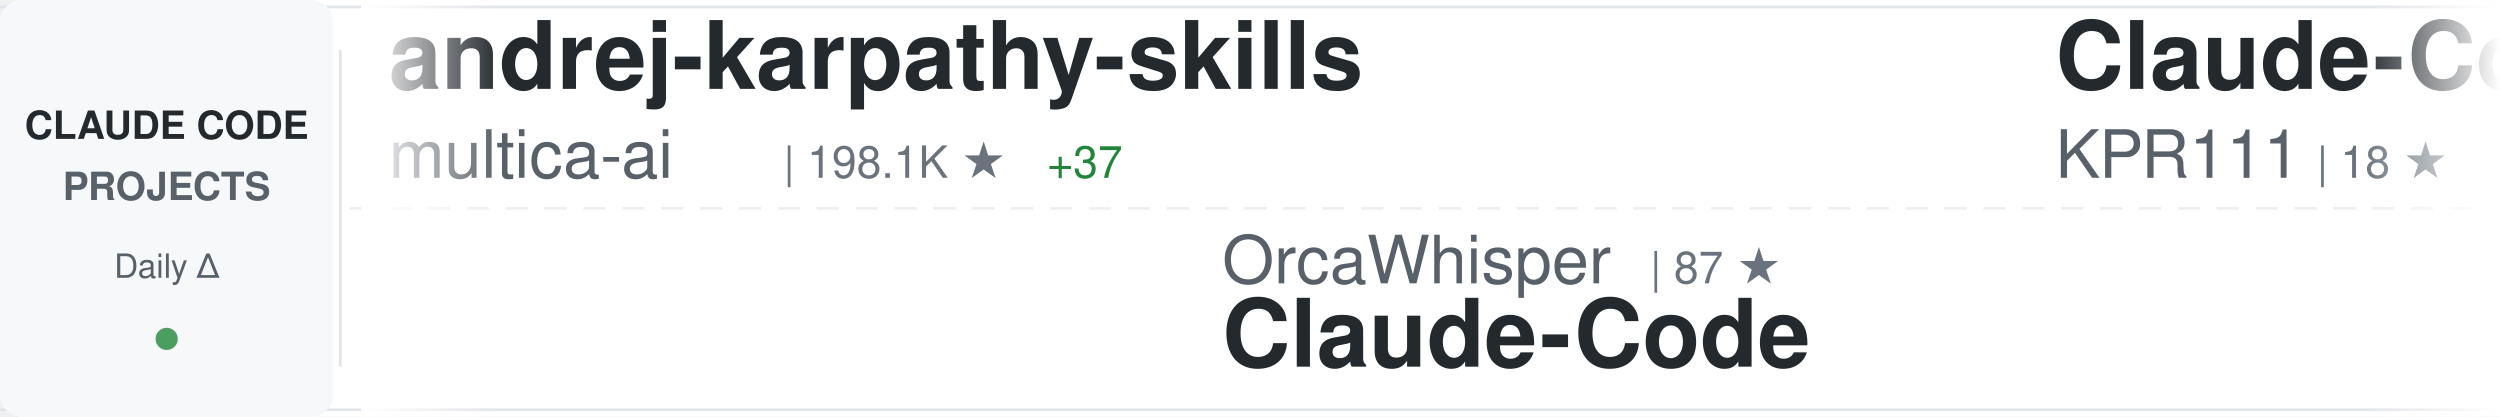
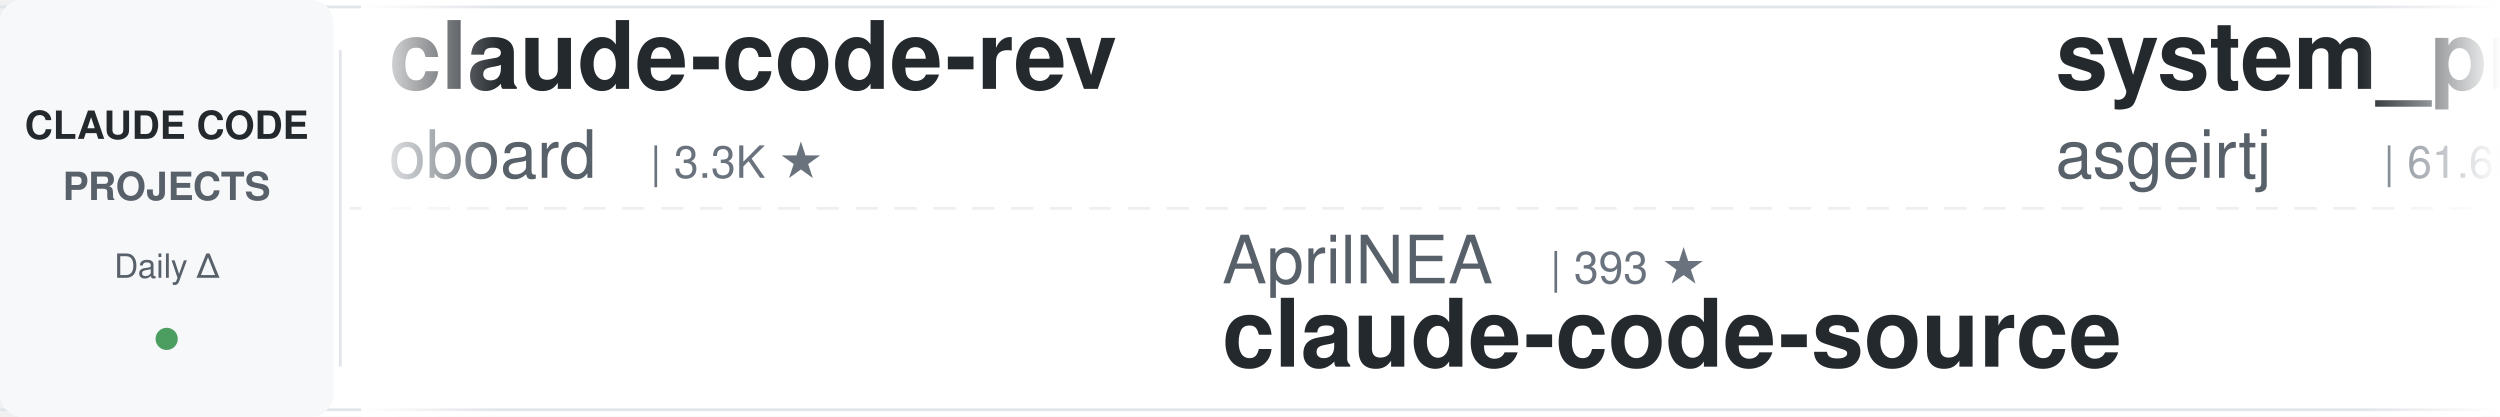
<svg xmlns="http://www.w3.org/2000/svg" width="900" height="150">
  <defs>
    <linearGradient id="awesomeLeftFade" x1="0%" y1="0%" x2="100%" y2="0%">
      <stop offset="0%" style="stop-color:#ffffff;stop-opacity:1" />
      <stop offset="100%" style="stop-color:#ffffff;stop-opacity:0" />
    </linearGradient>
    <linearGradient id="awesomeRightFade" x1="0%" y1="0%" x2="100%" y2="0%">
      <stop offset="0%" style="stop-color:#ffffff;stop-opacity:0" />
      <stop offset="100%" style="stop-color:#ffffff;stop-opacity:1" />
    </linearGradient>
  </defs>
  <rect width="900" height="150" fill="#ffffff" rx="8" />
  <rect x="0" y="2" width="900" height="1" fill="#e1e4e8" />
  <rect x="0" y="147" width="900" height="1" fill="#e1e4e8" />
  <line x1="0" y1="75" x2="900" y2="75" stroke="#e1e4e8" stroke-width="1" stroke-dasharray="8 6" opacity="0.6" />
  <rect x="0" y="0" width="120" height="150" fill="#f6f8fa" rx="8" />
  <text x="60" y="50" font-family="-apple-system, BlinkMacSystemFont, 'Segoe UI', Helvetica, Arial, sans-serif" font-size="14" font-weight="600" fill="#24292e" text-anchor="middle">CLAUDE CODE</text>
  <text x="60" y="72" font-family="-apple-system, BlinkMacSystemFont, 'Segoe UI', Helvetica, Arial, sans-serif" font-size="14" font-weight="600" fill="#586069" text-anchor="middle">PROJECTS</text>
  <text x="60" y="100" font-family="-apple-system, BlinkMacSystemFont, 'Segoe UI', Helvetica, Arial, sans-serif" font-size="12" font-weight="500" fill="#586069" text-anchor="middle">Daily Δ</text>
  <circle cx="60" cy="122" r="4" fill="#22863a" opacity="0.8" />
  <rect x="122" y="18" width="1" height="114" fill="#e1e4e8" />
  <clipPath id="awesomeTickerClip">
    <rect x="130" y="0" width="770" height="150" />
  </clipPath>
  <g clip-path="url(#awesomeTickerClip)">
    <g id="awesomeTickerItems">
      <animateTransform attributeName="transform" attributeType="XML" type="translate" from="0 0" to="-3000 0" dur="54s" repeatCount="indefinite" />
      <g transform="translate(0, 0)">
-         <text x="140" y="32" font-family="-apple-system, BlinkMacSystemFont, 'Segoe UI', Helvetica, Arial, sans-serif" font-size="34" font-weight="600" fill="#24292e">andrej-karpathy-skills</text>
-         <text x="140" y="64" font-family="-apple-system, BlinkMacSystemFont, 'Segoe UI', Helvetica, Arial, sans-serif" font-size="24" font-weight="400" fill="#586069">multica-ai</text>
-         <text x="282" y="64" font-family="-apple-system, BlinkMacSystemFont, 'Segoe UI', Helvetica, Arial, sans-serif" font-size="16" font-weight="500" fill="#6a737d">| 198.1K ★</text>
-         <text x="377" y="64" font-family="-apple-system, BlinkMacSystemFont, 'Segoe UI', Helvetica, Arial, sans-serif" font-size="16" font-weight="500" fill="#22863a"> +37</text>
+         <text x="140" y="32" font-family="-apple-system, BlinkMacSystemFont, 'Segoe UI', Helvetica, Arial, sans-serif" font-size="34" font-weight="600" fill="#24292e">claude-code-rev</text>
+         <text x="140" y="64" font-family="-apple-system, BlinkMacSystemFont, 'Segoe UI', Helvetica, Arial, sans-serif" font-size="24" font-weight="400" fill="#586069">oboard</text>
+         <text x="234" y="64" font-family="-apple-system, BlinkMacSystemFont, 'Segoe UI', Helvetica, Arial, sans-serif" font-size="16" font-weight="500" fill="#6a737d">| 3.3K ★</text>
      </g>
      <g transform="translate(300, 0)">
-         <text x="140" y="102" font-family="-apple-system, BlinkMacSystemFont, 'Segoe UI', Helvetica, Arial, sans-serif" font-size="24" font-weight="400" fill="#586069">OrcaWhisper</text>
-         <text x="294" y="102" font-family="-apple-system, BlinkMacSystemFont, 'Segoe UI', Helvetica, Arial, sans-serif" font-size="16" font-weight="500" fill="#6a737d">| 87 ★</text>
-         <text x="140" y="132" font-family="-apple-system, BlinkMacSystemFont, 'Segoe UI', Helvetica, Arial, sans-serif" font-size="34" font-weight="600" fill="#24292e">Claude-Code</text>
+         <text x="140" y="102" font-family="-apple-system, BlinkMacSystemFont, 'Segoe UI', Helvetica, Arial, sans-serif" font-size="24" font-weight="400" fill="#586069">AprilNEA</text>
+         <text x="258" y="102" font-family="-apple-system, BlinkMacSystemFont, 'Segoe UI', Helvetica, Arial, sans-serif" font-size="16" font-weight="500" fill="#6a737d">| 393 ★</text>
+         <text x="140" y="132" font-family="-apple-system, BlinkMacSystemFont, 'Segoe UI', Helvetica, Arial, sans-serif" font-size="34" font-weight="600" fill="#24292e">claude-code-source</text>
      </g>
      <g transform="translate(600, 0)">
-         <text x="140" y="32" font-family="-apple-system, BlinkMacSystemFont, 'Segoe UI', Helvetica, Arial, sans-serif" font-size="34" font-weight="600" fill="#24292e">Claude-Code</text>
-         <text x="140" y="64" font-family="-apple-system, BlinkMacSystemFont, 'Segoe UI', Helvetica, Arial, sans-serif" font-size="24" font-weight="400" fill="#586069">KPR111</text>
-         <text x="234" y="64" font-family="-apple-system, BlinkMacSystemFont, 'Segoe UI', Helvetica, Arial, sans-serif" font-size="16" font-weight="500" fill="#6a737d">| 18 ★</text>
+         <text x="140" y="32" font-family="-apple-system, BlinkMacSystemFont, 'Segoe UI', Helvetica, Arial, sans-serif" font-size="34" font-weight="600" fill="#24292e">system_prompts_leaks</text>
+         <text x="140" y="64" font-family="-apple-system, BlinkMacSystemFont, 'Segoe UI', Helvetica, Arial, sans-serif" font-size="24" font-weight="400" fill="#586069">asgeirtj</text>
+         <text x="258" y="64" font-family="-apple-system, BlinkMacSystemFont, 'Segoe UI', Helvetica, Arial, sans-serif" font-size="16" font-weight="500" fill="#6a737d">| 61.6K ★</text>
+         <text x="344" y="64" font-family="-apple-system, BlinkMacSystemFont, 'Segoe UI', Helvetica, Arial, sans-serif" font-size="16" font-weight="500" fill="#22863a"> +16</text>
      </g>
      <g transform="translate(900, 0)">
-         <text x="140" y="102" font-family="-apple-system, BlinkMacSystemFont, 'Segoe UI', Helvetica, Arial, sans-serif" font-size="24" font-weight="400" fill="#586069">sugyan</text>
-         <text x="234" y="102" font-family="-apple-system, BlinkMacSystemFont, 'Segoe UI', Helvetica, Arial, sans-serif" font-size="16" font-weight="500" fill="#6a737d">| 1.1K ★</text>
-         <text x="140" y="132" font-family="-apple-system, BlinkMacSystemFont, 'Segoe UI', Helvetica, Arial, sans-serif" font-size="34" font-weight="600" fill="#24292e">claude-code-webui</text>
+         <text x="140" y="102" font-family="-apple-system, BlinkMacSystemFont, 'Segoe UI', Helvetica, Arial, sans-serif" font-size="24" font-weight="400" fill="#586069">Piebald-AI</text>
+         <text x="282" y="102" font-family="-apple-system, BlinkMacSystemFont, 'Segoe UI', Helvetica, Arial, sans-serif" font-size="16" font-weight="500" fill="#6a737d">| 12.1K ★</text>
+         <text x="368" y="102" font-family="-apple-system, BlinkMacSystemFont, 'Segoe UI', Helvetica, Arial, sans-serif" font-size="16" font-weight="500" fill="#22863a"> +1</text>
+         <text x="140" y="132" font-family="-apple-system, BlinkMacSystemFont, 'Segoe UI', Helvetica, Arial, sans-serif" font-size="34" font-weight="600" fill="#24292e">claude-code-system-promp...</text>
      </g>
      <g transform="translate(1200, 0)">
-         <text x="140" y="32" font-family="-apple-system, BlinkMacSystemFont, 'Segoe UI', Helvetica, Arial, sans-serif" font-size="34" font-weight="600" fill="#24292e">claude-code-hub</text>
-         <text x="140" y="64" font-family="-apple-system, BlinkMacSystemFont, 'Segoe UI', Helvetica, Arial, sans-serif" font-size="24" font-weight="400" fill="#586069">ding113</text>
-         <text x="246" y="64" font-family="-apple-system, BlinkMacSystemFont, 'Segoe UI', Helvetica, Arial, sans-serif" font-size="16" font-weight="500" fill="#6a737d">| 3.3K ★</text>
-         <text x="323" y="64" font-family="-apple-system, BlinkMacSystemFont, 'Segoe UI', Helvetica, Arial, sans-serif" font-size="16" font-weight="500" fill="#22863a"> +2</text>
+         <text x="140" y="32" font-family="-apple-system, BlinkMacSystemFont, 'Segoe UI', Helvetica, Arial, sans-serif" font-size="34" font-weight="600" fill="#24292e">claude-code-guide</text>
+         <text x="140" y="64" font-family="-apple-system, BlinkMacSystemFont, 'Segoe UI', Helvetica, Arial, sans-serif" font-size="24" font-weight="400" fill="#586069">zebbern</text>
+         <text x="246" y="64" font-family="-apple-system, BlinkMacSystemFont, 'Segoe UI', Helvetica, Arial, sans-serif" font-size="16" font-weight="500" fill="#6a737d">| 4.4K ★</text>
+         <text x="323" y="64" font-family="-apple-system, BlinkMacSystemFont, 'Segoe UI', Helvetica, Arial, sans-serif" font-size="16" font-weight="500" fill="#cb2431"> -1</text>
      </g>
      <g transform="translate(1500, 0)">
+         <text x="140" y="102" font-family="-apple-system, BlinkMacSystemFont, 'Segoe UI', Helvetica, Arial, sans-serif" font-size="24" font-weight="400" fill="#586069">krusemediallc</text>
+         <text x="318" y="102" font-family="-apple-system, BlinkMacSystemFont, 'Segoe UI', Helvetica, Arial, sans-serif" font-size="16" font-weight="500" fill="#6a737d">| 1.1K ★</text>
+         <text x="140" y="132" font-family="-apple-system, BlinkMacSystemFont, 'Segoe UI', Helvetica, Arial, sans-serif" font-size="34" font-weight="600" fill="#24292e">arcads-claude-code</text>
+       </g>
+       <g transform="translate(1800, 0)">
+         <text x="140" y="32" font-family="-apple-system, BlinkMacSystemFont, 'Segoe UI', Helvetica, Arial, sans-serif" font-size="34" font-weight="600" fill="#24292e">oh-my-claudecode</text>
+         <text x="140" y="64" font-family="-apple-system, BlinkMacSystemFont, 'Segoe UI', Helvetica, Arial, sans-serif" font-size="24" font-weight="400" fill="#586069">Yeachan-Heo</text>
+         <text x="294" y="64" font-family="-apple-system, BlinkMacSystemFont, 'Segoe UI', Helvetica, Arial, sans-serif" font-size="16" font-weight="500" fill="#6a737d">| 38.2K ★</text>
+         <text x="380" y="64" font-family="-apple-system, BlinkMacSystemFont, 'Segoe UI', Helvetica, Arial, sans-serif" font-size="16" font-weight="500" fill="#22863a"> +4</text>
+       </g>
+       <g transform="translate(2100, 0)">
+         <text x="140" y="102" font-family="-apple-system, BlinkMacSystemFont, 'Segoe UI', Helvetica, Arial, sans-serif" font-size="24" font-weight="400" fill="#586069">centminmod</text>
+         <text x="282" y="102" font-family="-apple-system, BlinkMacSystemFont, 'Segoe UI', Helvetica, Arial, sans-serif" font-size="16" font-weight="500" fill="#6a737d">| 2.5K ★</text>
+         <text x="140" y="132" font-family="-apple-system, BlinkMacSystemFont, 'Segoe UI', Helvetica, Arial, sans-serif" font-size="34" font-weight="600" fill="#24292e">my-claude-code-setup</text>
+       </g>
+       <g transform="translate(2400, 0)">
+         <text x="140" y="32" font-family="-apple-system, BlinkMacSystemFont, 'Segoe UI', Helvetica, Arial, sans-serif" font-size="34" font-weight="600" fill="#24292e">ClaudeCodeAgents</text>
+         <text x="140" y="64" font-family="-apple-system, BlinkMacSystemFont, 'Segoe UI', Helvetica, Arial, sans-serif" font-size="24" font-weight="400" fill="#586069">darcyegb</text>
+         <text x="258" y="64" font-family="-apple-system, BlinkMacSystemFont, 'Segoe UI', Helvetica, Arial, sans-serif" font-size="16" font-weight="500" fill="#6a737d">| 751 ★</text>
+       </g>
+       <g transform="translate(2700, 0)">
        <text x="140" y="102" font-family="-apple-system, BlinkMacSystemFont, 'Segoe UI', Helvetica, Arial, sans-serif" font-size="24" font-weight="400" fill="#586069">zstmfhy</text>
        <text x="246" y="102" font-family="-apple-system, BlinkMacSystemFont, 'Segoe UI', Helvetica, Arial, sans-serif" font-size="16" font-weight="500" fill="#6a737d">| 190 ★</text>
        <text x="140" y="132" font-family="-apple-system, BlinkMacSystemFont, 'Segoe UI', Helvetica, Arial, sans-serif" font-size="34" font-weight="600" fill="#24292e">Claude-code</text>
      </g>
-       <g transform="translate(1800, 0)">
-         <text x="140" y="32" font-family="-apple-system, BlinkMacSystemFont, 'Segoe UI', Helvetica, Arial, sans-serif" font-size="34" font-weight="600" fill="#24292e">claude-code-workflows</text>
-         <text x="140" y="64" font-family="-apple-system, BlinkMacSystemFont, 'Segoe UI', Helvetica, Arial, sans-serif" font-size="24" font-weight="400" fill="#586069">OneRedOak</text>
-         <text x="270" y="64" font-family="-apple-system, BlinkMacSystemFont, 'Segoe UI', Helvetica, Arial, sans-serif" font-size="16" font-weight="500" fill="#6a737d">| 3.9K ★</text>
-       </g>
-       <g transform="translate(2100, 0)">
-         <text x="140" y="102" font-family="-apple-system, BlinkMacSystemFont, 'Segoe UI', Helvetica, Arial, sans-serif" font-size="24" font-weight="400" fill="#586069">Windy3f3f3f3f</text>
-         <text x="318" y="102" font-family="-apple-system, BlinkMacSystemFont, 'Segoe UI', Helvetica, Arial, sans-serif" font-size="16" font-weight="500" fill="#6a737d">| 2.5K ★</text>
-         <text x="395" y="102" font-family="-apple-system, BlinkMacSystemFont, 'Segoe UI', Helvetica, Arial, sans-serif" font-size="16" font-weight="500" fill="#22863a"> +2</text>
-         <text x="140" y="132" font-family="-apple-system, BlinkMacSystemFont, 'Segoe UI', Helvetica, Arial, sans-serif" font-size="34" font-weight="600" fill="#24292e">claude-code-from-scratch</text>
-       </g>
-       <g transform="translate(2400, 0)">
-         <text x="140" y="32" font-family="-apple-system, BlinkMacSystemFont, 'Segoe UI', Helvetica, Arial, sans-serif" font-size="34" font-weight="600" fill="#24292e">awesome-claude-code-tool...</text>
-         <text x="140" y="64" font-family="-apple-system, BlinkMacSystemFont, 'Segoe UI', Helvetica, Arial, sans-serif" font-size="24" font-weight="400" fill="#586069">rohitg00</text>
-         <text x="258" y="64" font-family="-apple-system, BlinkMacSystemFont, 'Segoe UI', Helvetica, Arial, sans-serif" font-size="16" font-weight="500" fill="#6a737d">| 2.4K ★</text>
-         <text x="335" y="64" font-family="-apple-system, BlinkMacSystemFont, 'Segoe UI', Helvetica, Arial, sans-serif" font-size="16" font-weight="500" fill="#22863a"> +1</text>
-       </g>
-       <g transform="translate(2700, 0)">
-         <text x="140" y="102" font-family="-apple-system, BlinkMacSystemFont, 'Segoe UI', Helvetica, Arial, sans-serif" font-size="24" font-weight="400" fill="#586069">jeremylongshore</text>
-         <text x="342" y="102" font-family="-apple-system, BlinkMacSystemFont, 'Segoe UI', Helvetica, Arial, sans-serif" font-size="16" font-weight="500" fill="#6a737d">| 2.6K ★</text>
-         <text x="140" y="132" font-family="-apple-system, BlinkMacSystemFont, 'Segoe UI', Helvetica, Arial, sans-serif" font-size="34" font-weight="600" fill="#24292e">claude-code-plugins-plus...</text>
-       </g>
      <g transform="translate(3000, 0)">
-         <text x="140" y="32" font-family="-apple-system, BlinkMacSystemFont, 'Segoe UI', Helvetica, Arial, sans-serif" font-size="34" font-weight="600" fill="#24292e">andrej-karpathy-skills</text>
-         <text x="140" y="64" font-family="-apple-system, BlinkMacSystemFont, 'Segoe UI', Helvetica, Arial, sans-serif" font-size="24" font-weight="400" fill="#586069">multica-ai</text>
-         <text x="282" y="64" font-family="-apple-system, BlinkMacSystemFont, 'Segoe UI', Helvetica, Arial, sans-serif" font-size="16" font-weight="500" fill="#6a737d">| 198.1K ★</text>
-         <text x="377" y="64" font-family="-apple-system, BlinkMacSystemFont, 'Segoe UI', Helvetica, Arial, sans-serif" font-size="16" font-weight="500" fill="#22863a"> +37</text>
+         <text x="140" y="32" font-family="-apple-system, BlinkMacSystemFont, 'Segoe UI', Helvetica, Arial, sans-serif" font-size="34" font-weight="600" fill="#24292e">claude-code-rev</text>
+         <text x="140" y="64" font-family="-apple-system, BlinkMacSystemFont, 'Segoe UI', Helvetica, Arial, sans-serif" font-size="24" font-weight="400" fill="#586069">oboard</text>
+         <text x="234" y="64" font-family="-apple-system, BlinkMacSystemFont, 'Segoe UI', Helvetica, Arial, sans-serif" font-size="16" font-weight="500" fill="#6a737d">| 3.3K ★</text>
      </g>
      <g transform="translate(3300, 0)">
-         <text x="140" y="102" font-family="-apple-system, BlinkMacSystemFont, 'Segoe UI', Helvetica, Arial, sans-serif" font-size="24" font-weight="400" fill="#586069">OrcaWhisper</text>
-         <text x="294" y="102" font-family="-apple-system, BlinkMacSystemFont, 'Segoe UI', Helvetica, Arial, sans-serif" font-size="16" font-weight="500" fill="#6a737d">| 87 ★</text>
-         <text x="140" y="132" font-family="-apple-system, BlinkMacSystemFont, 'Segoe UI', Helvetica, Arial, sans-serif" font-size="34" font-weight="600" fill="#24292e">Claude-Code</text>
+         <text x="140" y="102" font-family="-apple-system, BlinkMacSystemFont, 'Segoe UI', Helvetica, Arial, sans-serif" font-size="24" font-weight="400" fill="#586069">AprilNEA</text>
+         <text x="258" y="102" font-family="-apple-system, BlinkMacSystemFont, 'Segoe UI', Helvetica, Arial, sans-serif" font-size="16" font-weight="500" fill="#6a737d">| 393 ★</text>
+         <text x="140" y="132" font-family="-apple-system, BlinkMacSystemFont, 'Segoe UI', Helvetica, Arial, sans-serif" font-size="34" font-weight="600" fill="#24292e">claude-code-source</text>
      </g>
      <g transform="translate(3600, 0)">
-         <text x="140" y="32" font-family="-apple-system, BlinkMacSystemFont, 'Segoe UI', Helvetica, Arial, sans-serif" font-size="34" font-weight="600" fill="#24292e">Claude-Code</text>
-         <text x="140" y="64" font-family="-apple-system, BlinkMacSystemFont, 'Segoe UI', Helvetica, Arial, sans-serif" font-size="24" font-weight="400" fill="#586069">KPR111</text>
-         <text x="234" y="64" font-family="-apple-system, BlinkMacSystemFont, 'Segoe UI', Helvetica, Arial, sans-serif" font-size="16" font-weight="500" fill="#6a737d">| 18 ★</text>
+         <text x="140" y="32" font-family="-apple-system, BlinkMacSystemFont, 'Segoe UI', Helvetica, Arial, sans-serif" font-size="34" font-weight="600" fill="#24292e">system_prompts_leaks</text>
+         <text x="140" y="64" font-family="-apple-system, BlinkMacSystemFont, 'Segoe UI', Helvetica, Arial, sans-serif" font-size="24" font-weight="400" fill="#586069">asgeirtj</text>
+         <text x="258" y="64" font-family="-apple-system, BlinkMacSystemFont, 'Segoe UI', Helvetica, Arial, sans-serif" font-size="16" font-weight="500" fill="#6a737d">| 61.6K ★</text>
+         <text x="344" y="64" font-family="-apple-system, BlinkMacSystemFont, 'Segoe UI', Helvetica, Arial, sans-serif" font-size="16" font-weight="500" fill="#22863a"> +16</text>
      </g>
      <g transform="translate(3900, 0)">
-         <text x="140" y="102" font-family="-apple-system, BlinkMacSystemFont, 'Segoe UI', Helvetica, Arial, sans-serif" font-size="24" font-weight="400" fill="#586069">sugyan</text>
-         <text x="234" y="102" font-family="-apple-system, BlinkMacSystemFont, 'Segoe UI', Helvetica, Arial, sans-serif" font-size="16" font-weight="500" fill="#6a737d">| 1.1K ★</text>
-         <text x="140" y="132" font-family="-apple-system, BlinkMacSystemFont, 'Segoe UI', Helvetica, Arial, sans-serif" font-size="34" font-weight="600" fill="#24292e">claude-code-webui</text>
+         <text x="140" y="102" font-family="-apple-system, BlinkMacSystemFont, 'Segoe UI', Helvetica, Arial, sans-serif" font-size="24" font-weight="400" fill="#586069">Piebald-AI</text>
+         <text x="282" y="102" font-family="-apple-system, BlinkMacSystemFont, 'Segoe UI', Helvetica, Arial, sans-serif" font-size="16" font-weight="500" fill="#6a737d">| 12.1K ★</text>
+         <text x="368" y="102" font-family="-apple-system, BlinkMacSystemFont, 'Segoe UI', Helvetica, Arial, sans-serif" font-size="16" font-weight="500" fill="#22863a"> +1</text>
+         <text x="140" y="132" font-family="-apple-system, BlinkMacSystemFont, 'Segoe UI', Helvetica, Arial, sans-serif" font-size="34" font-weight="600" fill="#24292e">claude-code-system-promp...</text>
      </g>
    </g>
  </g>
  <rect x="130" y="0" width="50" height="150" fill="url(#awesomeLeftFade)" />
  <rect x="850" y="0" width="50" height="150" fill="url(#awesomeRightFade)" />
</svg>
